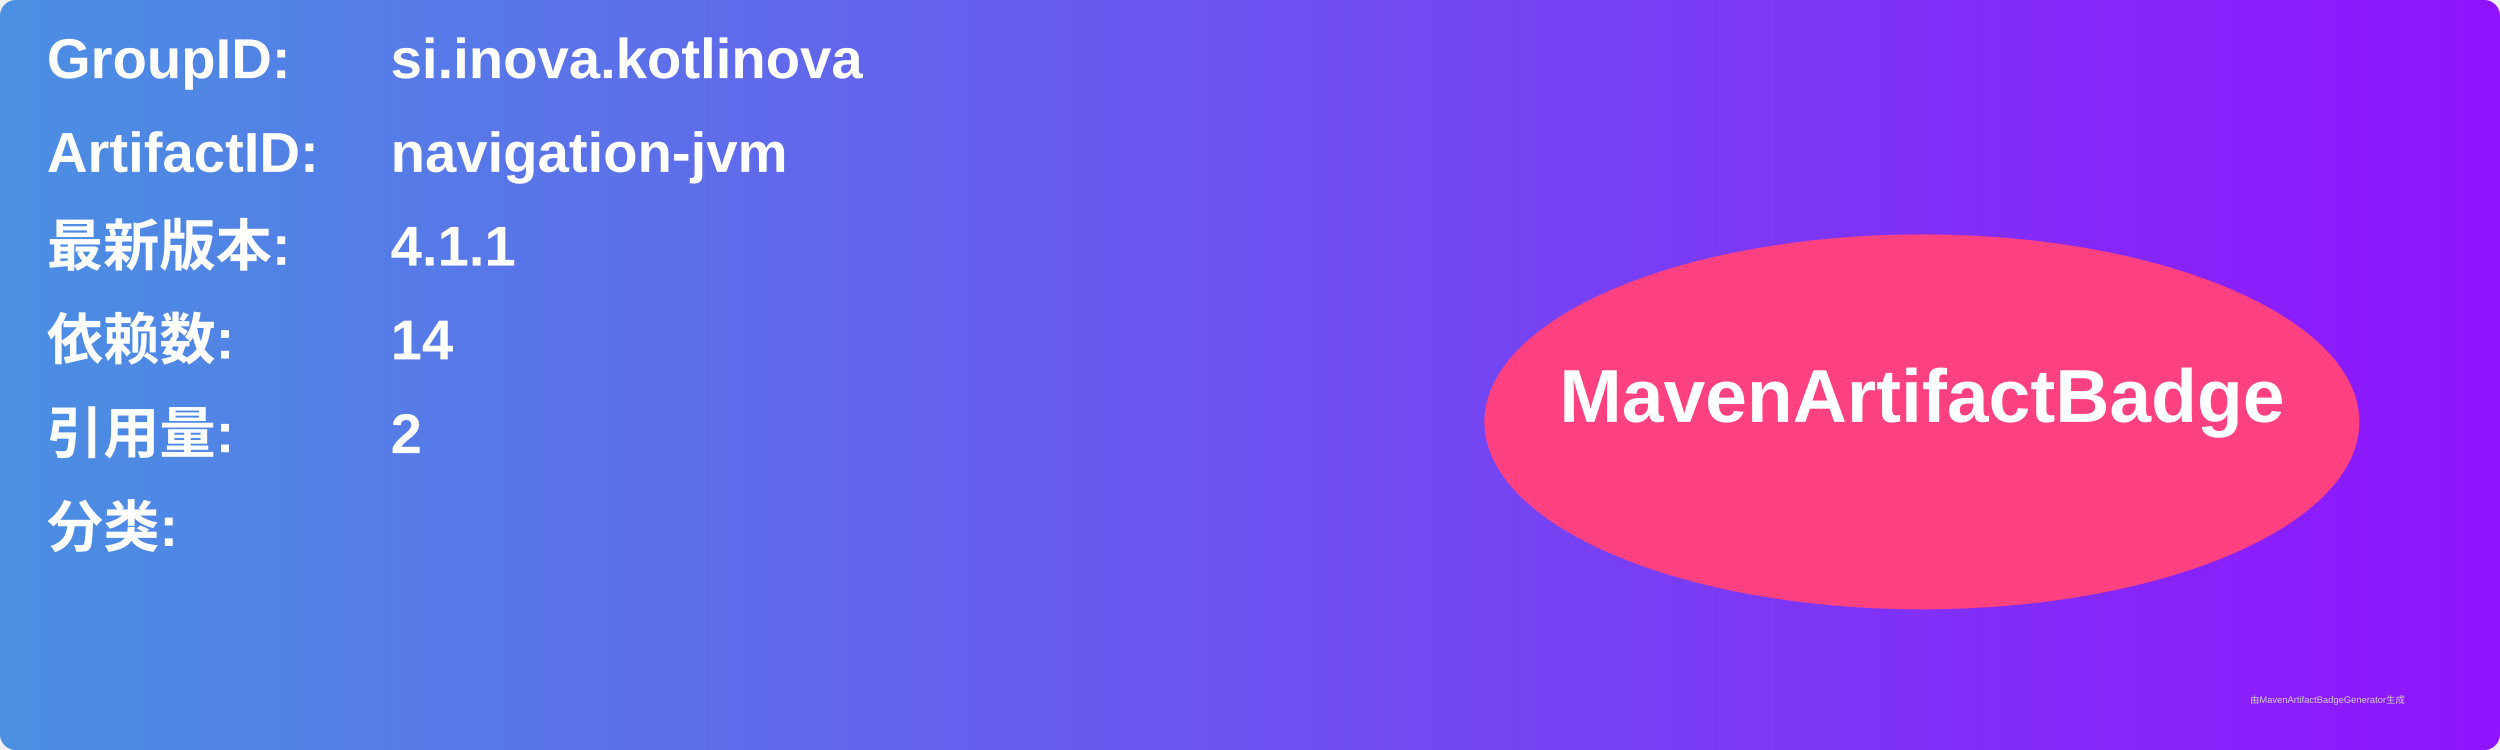
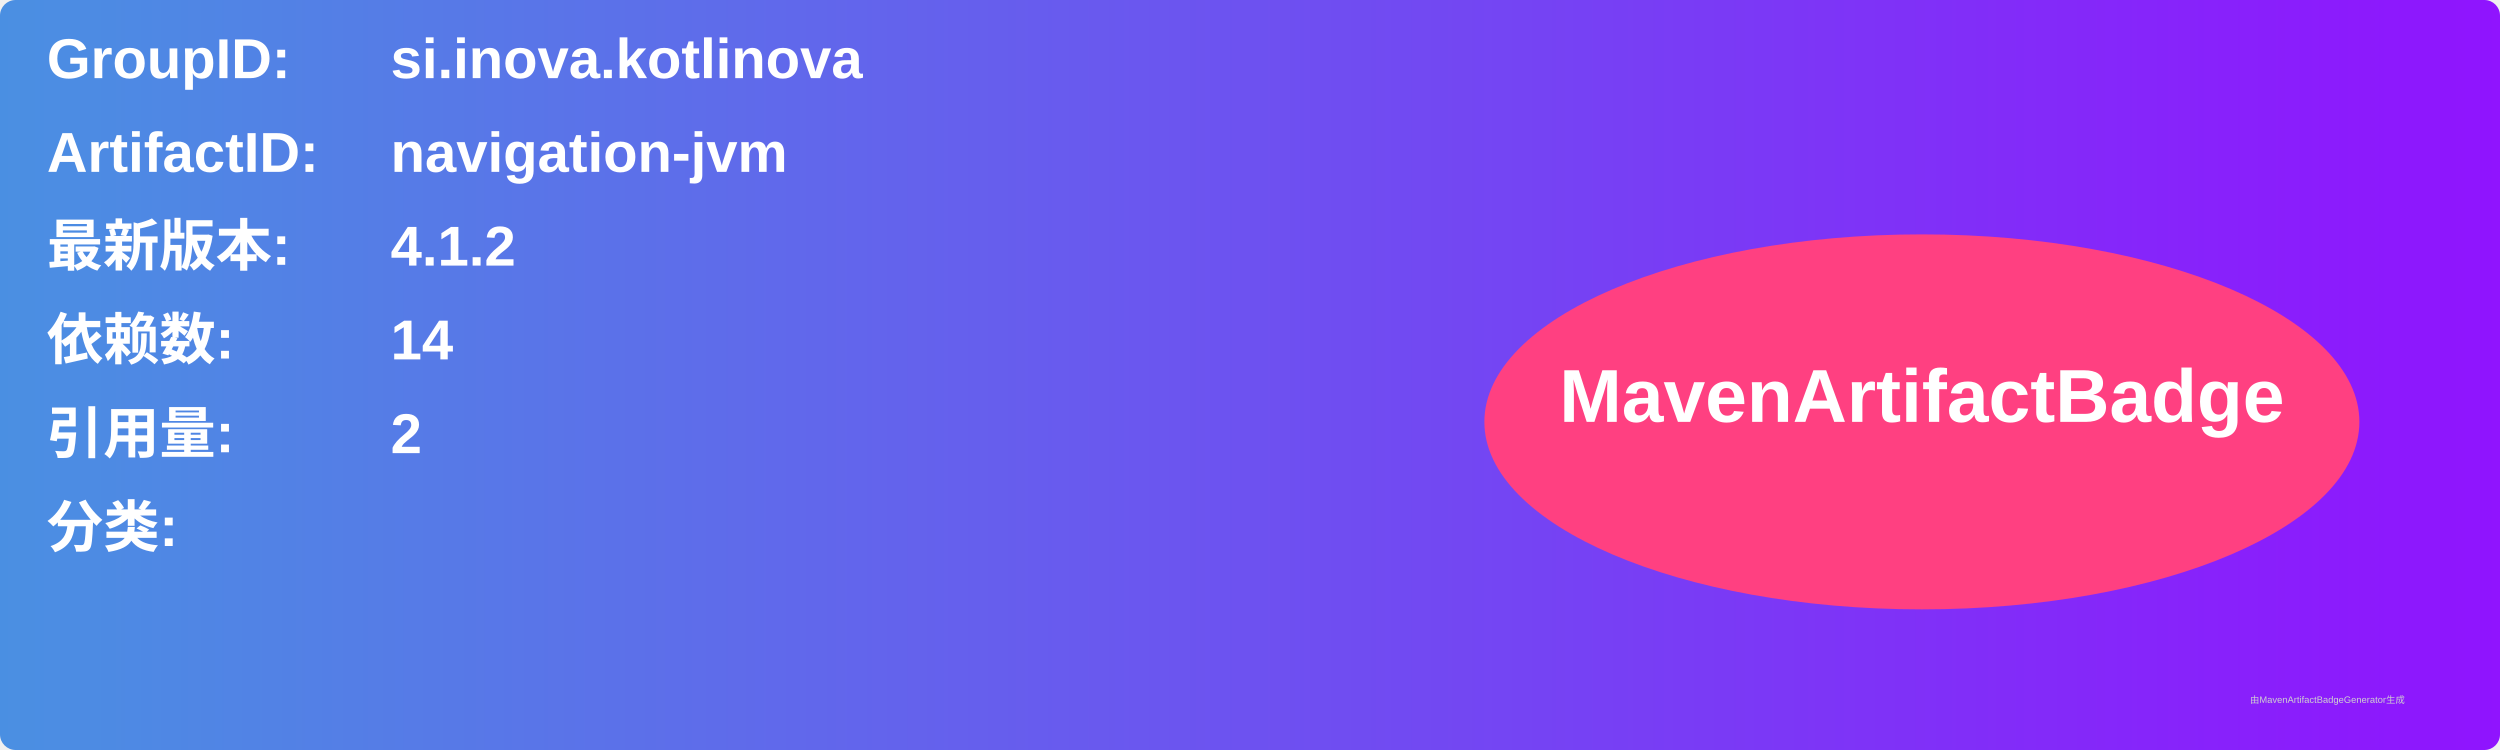
<svg xmlns="http://www.w3.org/2000/svg" width="800" height="240" viewBox="0 0 800 240">
  <linearGradient id="grad" x1="0%" y1="0%" x2="100%" y2="0%">
    <stop offset="0%" stop-color="#4a90e2" />
    <stop offset="100%" stop-color="#9013fe" />
  </linearGradient>
  <rect width="100%" height="100%" rx="5" ry="5" fill="url(#grad)" />
  <g transform="translate(15, 15)">
    <text x="0" y="10" font-family="Arial" font-size="18" fill="white" font-weight="bold" width="260">GroupID:</text>
    <text x="110" y="10" font-family="Arial" font-size="18" fill="white" font-weight="bold" width="460">si.inova.kotlinova</text>
    <text x="0" y="40" font-family="Arial" font-size="18" fill="white" font-weight="bold" width="260">ArtifactID:</text>
    <text x="110" y="40" font-family="Arial" font-size="18" fill="white" font-weight="bold" width="460">navigation-jvm</text>
    <text x="0" y="70" font-family="Arial" font-size="18" fill="white" font-weight="bold">最新版本:</text>
    <text x="110" y="70" font-family="Arial" font-size="18" fill="white" font-weight="bold">
-       <tspan font-weight="bold">4.1.1</tspan>
+       <tspan font-weight="bold">4.1.2</tspan>
    </text>
    <text x="0" y="100" font-family="Arial" font-size="18" fill="white" font-weight="bold">依赖数: </text>
    <text x="110" y="100" font-family="Arial" font-size="18" fill="white">
      <tspan font-weight="bold">14</tspan>
    </text>
    <text x="0" y="130" font-family="Arial" font-size="18" fill="white" font-weight="bold">引用量: </text>
    <text x="110" y="130" font-family="Arial" font-size="18" fill="white">
      <tspan font-weight="bold">2</tspan>
    </text>
    <text x="0" y="160" font-family="Arial" font-size="18" fill="white" font-weight="bold">分类:</text>
    <text x="10" y="190" font-family="Arial" font-size="10" fill="white">
      <tspan font-weight="bold" />
    </text>
    <ellipse cx="600" cy="120" rx="140" ry="60" fill="#ff4081" />
    <text x="600" y="120" text-anchor="middle" font-family="Arial" font-size="24" fill="white" font-weight="bold">MavenArtifactBadge</text>
  </g>
  <text x="720" y="225" font-family="Arial" font-size="3" fill="#d0d0d0">由MavenArtifactBadgeGenerator生成</text>
</svg>
